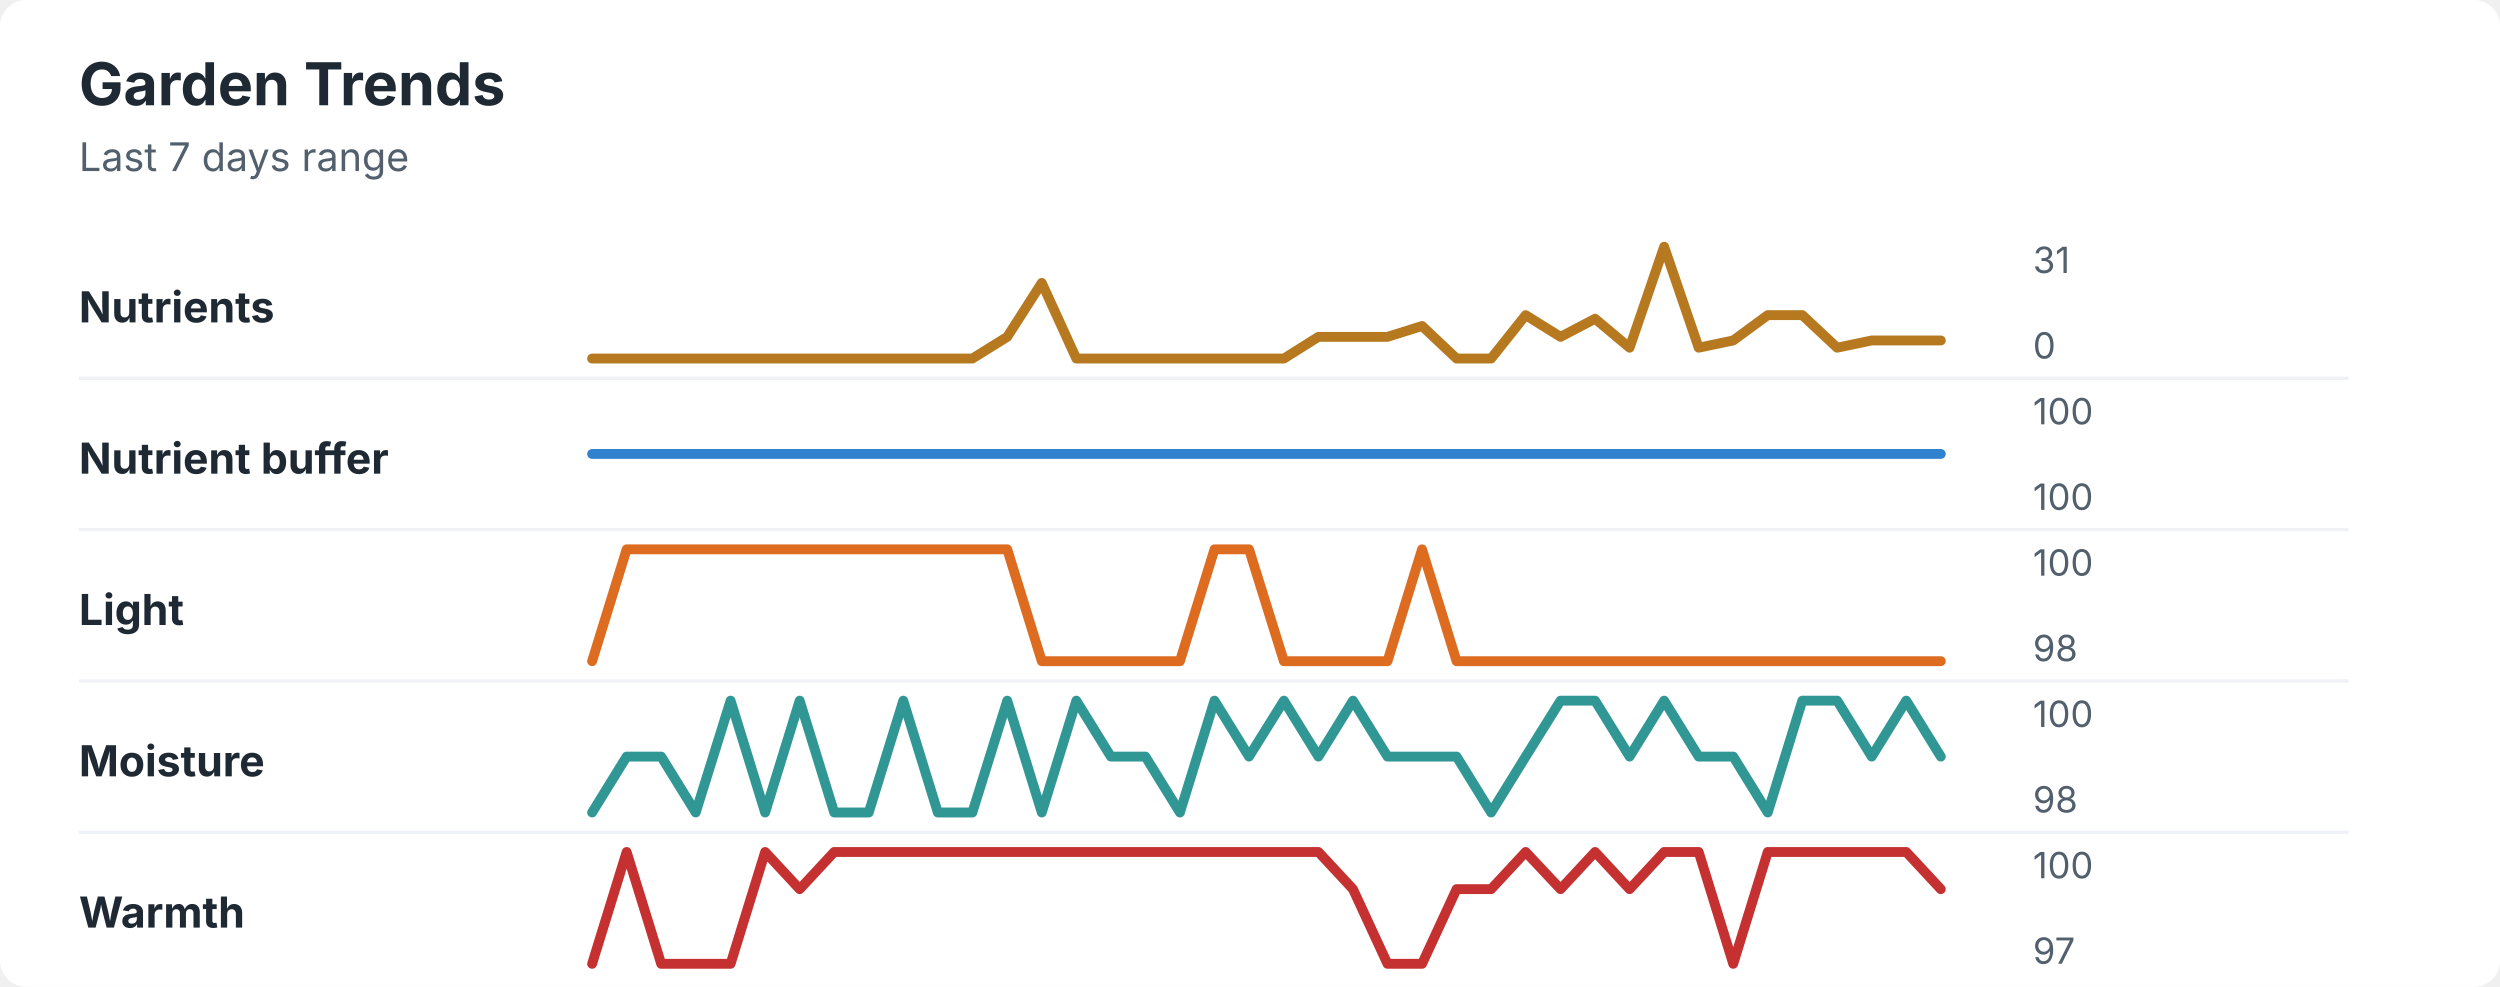
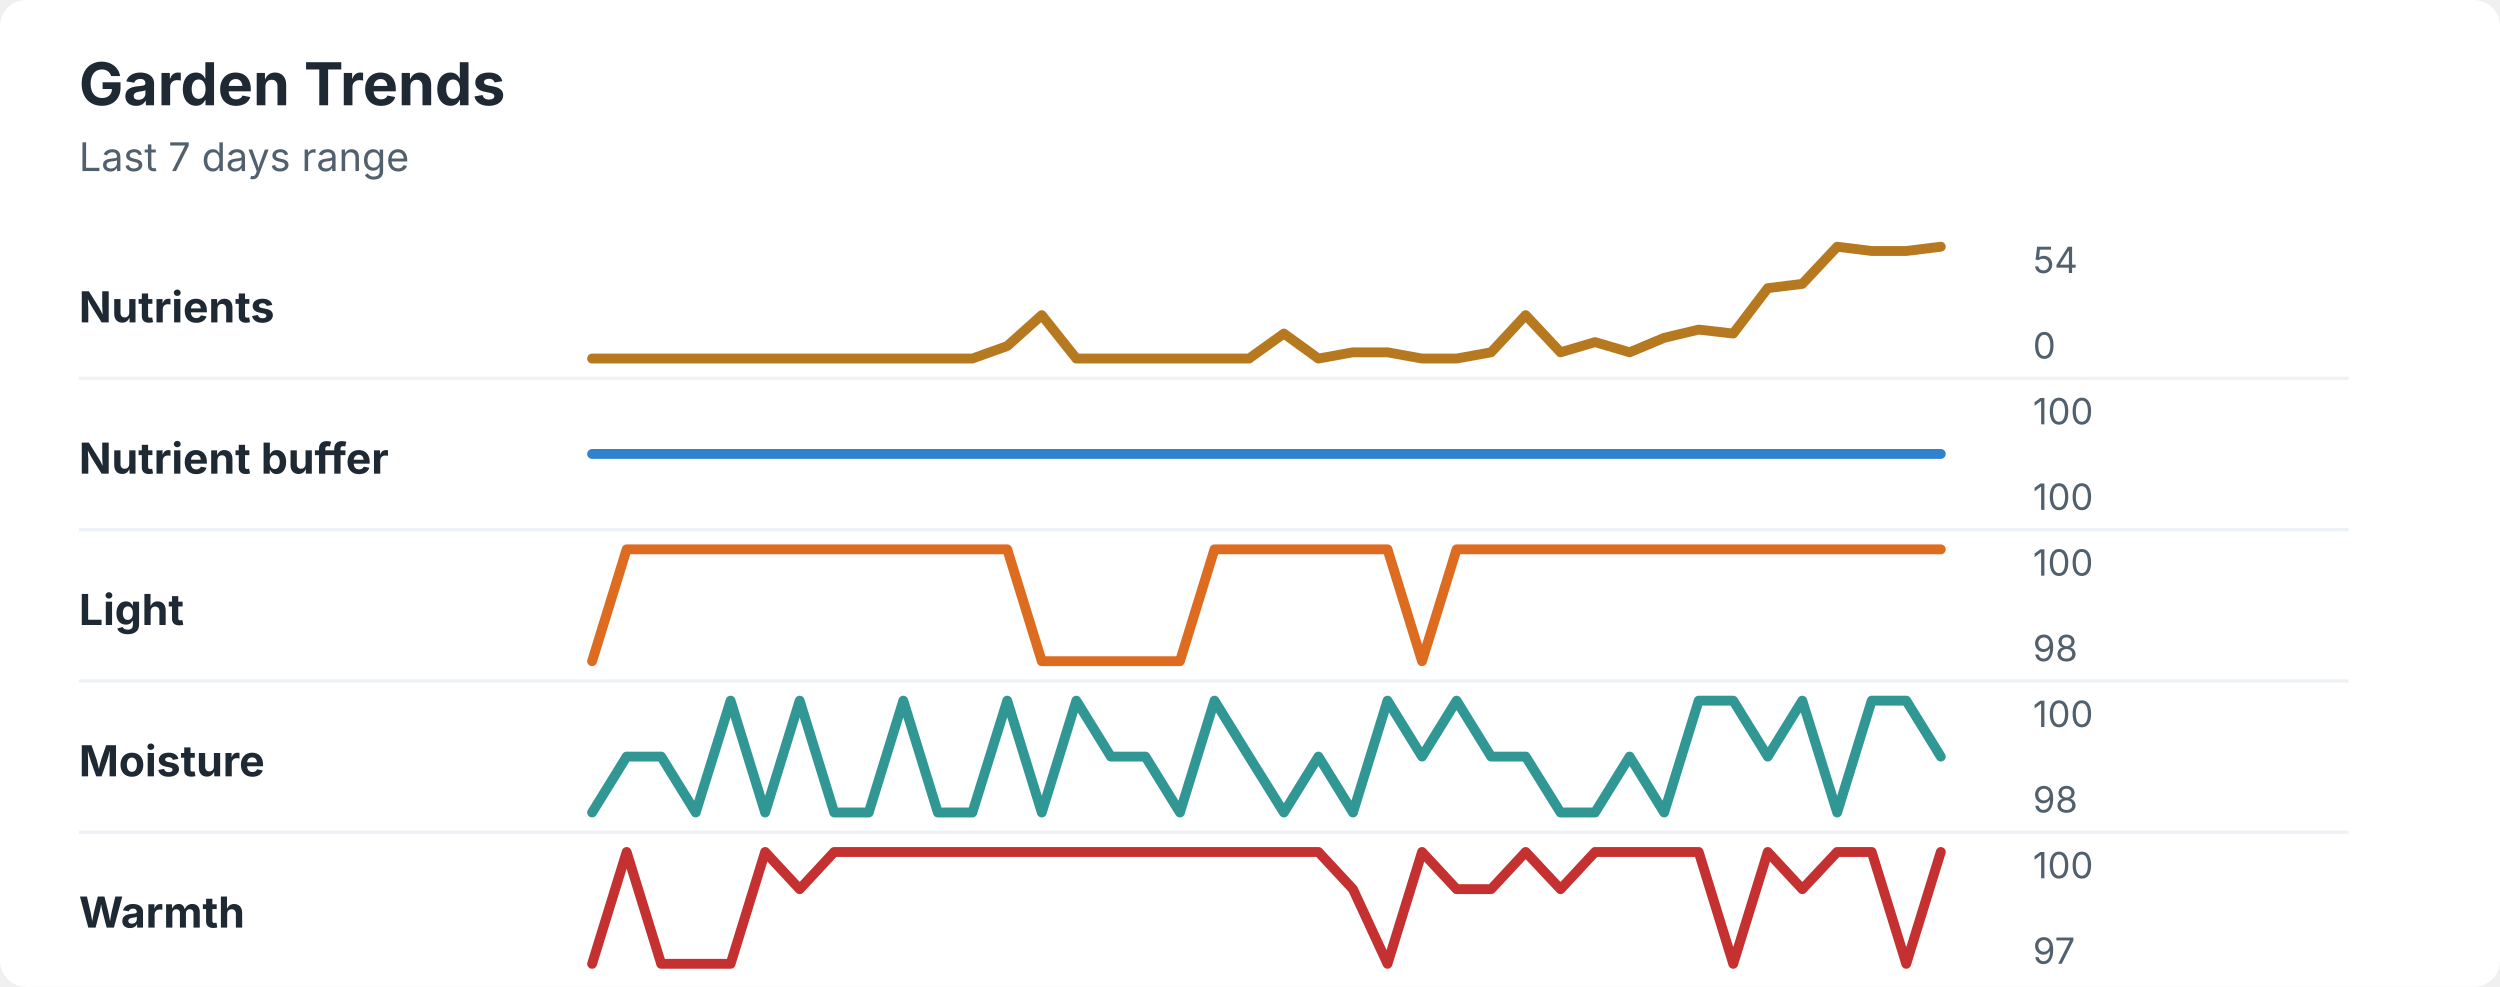
<svg xmlns="http://www.w3.org/2000/svg" width="760" height="300" viewBox="0 0 760 300" role="img" aria-labelledby="title desc">
  <rect width="760" height="300" rx="8" fill="#ffffff" />
  <style>
    text { font-family: -apple-system, BlinkMacSystemFont, "Segoe UI", sans-serif; }
    .title { font-size: 18px; font-weight: 700; fill: #1f2933; }
    .subtitle { font-size: 12px; fill: #52606d; }
    .label { font-size: 13px; font-weight: 650; fill: #1f2933; }
    .axis-value { font-size: 11px; fill: #52606d; }
    .separator { stroke: #eef2f7; stroke-width: 1; }
  </style>
  <text x="24" y="32" class="title">Garden Trends</text>
  <text x="24" y="52" class="subtitle">Last 7 days range</text>
  <text x="24" y="98" class="label">Nutrients</text>
-   <polyline points="180.0,109.0 190.5,109.0 201.0,109.0 211.5,109.0 222.1,109.0 232.6,109.0 243.1,109.0 253.6,109.0 264.1,109.0 274.6,109.0 285.1,109.0 295.6,109.0 306.2,102.4 316.7,86.0 327.2,109.0 337.7,109.0 348.2,109.0 358.7,109.0 369.2,109.0 379.7,109.0 390.3,109.0 400.8,102.4 411.3,102.4 421.8,102.4 432.3,99.1 442.8,109.0 453.3,109.0 463.8,95.8 474.4,102.4 484.9,96.9 495.4,105.7 505.9,75.0 516.4,105.7 526.9,103.5 537.4,95.8 547.9,95.8 558.5,105.7 569.0,103.5 579.5,103.5 590.0,103.5 " fill="none" stroke="#b7791f" stroke-width="3" stroke-linecap="round" stroke-linejoin="round" />
-   <text x="618" y="83" class="axis-value">31</text>
+   <polyline points="180.0,109.0 190.5,109.0 201.0,109.0 211.5,109.0 222.1,109.0 232.6,109.0 243.1,109.0 253.6,109.0 264.1,109.0 274.6,109.0 285.1,109.0 295.6,109.0 306.2,105.2 316.7,95.8 327.2,109.0 337.7,109.0 348.2,109.0 358.7,109.0 369.2,109.0 379.7,109.0 390.3,101.4 400.8,109.0 411.3,107.1 421.8,107.1 432.3,109.0 442.8,109.0 453.3,107.1 463.8,95.8 474.4,107.1 484.9,104.0 495.4,107.1 505.9,102.7 516.4,100.2 526.9,101.4 537.4,87.6 547.9,86.3 558.5,75.0 569.0,76.3 579.5,76.3 590.0,75.0 " fill="none" stroke="#b7791f" stroke-width="3" stroke-linecap="round" stroke-linejoin="round" />
+   <text x="618" y="83" class="axis-value">54</text>
  <text x="618" y="109" class="axis-value">0</text>
  <line x1="24" y1="115.0" x2="714" y2="115.0" class="separator" />
  <text x="24" y="144" class="label">Nutrient buffer</text>
  <polyline points="180.0,138.0 190.5,138.0 201.0,138.0 211.5,138.0 222.1,138.0 232.6,138.0 243.1,138.0 253.6,138.0 264.1,138.0 274.6,138.0 285.1,138.0 295.6,138.0 306.2,138.0 316.7,138.0 327.2,138.0 337.7,138.0 348.2,138.0 358.7,138.0 369.2,138.0 379.7,138.0 390.3,138.0 400.8,138.0 411.3,138.0 421.8,138.0 432.3,138.0 442.8,138.0 453.3,138.0 463.8,138.0 474.4,138.0 484.9,138.0 495.4,138.0 505.9,138.0 516.4,138.0 526.9,138.0 537.4,138.0 547.9,138.0 558.5,138.0 569.0,138.0 579.5,138.0 590.0,138.0 " fill="none" stroke="#3182ce" stroke-width="3" stroke-linecap="round" stroke-linejoin="round" />
  <text x="618" y="129" class="axis-value">100</text>
  <text x="618" y="155" class="axis-value">100</text>
  <line x1="24" y1="161.0" x2="714" y2="161.0" class="separator" />
  <text x="24" y="190" class="label">Light</text>
-   <polyline points="180.0,201.0 190.5,167.0 201.0,167.0 211.5,167.0 222.1,167.0 232.6,167.0 243.1,167.0 253.6,167.0 264.1,167.0 274.6,167.0 285.1,167.0 295.6,167.0 306.2,167.0 316.7,201.0 327.2,201.0 337.7,201.0 348.2,201.0 358.7,201.0 369.2,167.0 379.7,167.0 390.3,201.0 400.8,201.0 411.3,201.0 421.8,201.0 432.3,167.0 442.8,201.0 453.3,201.0 463.8,201.0 474.4,201.0 484.9,201.0 495.4,201.0 505.9,201.0 516.4,201.0 526.9,201.0 537.4,201.0 547.9,201.0 558.5,201.0 569.0,201.0 579.5,201.0 590.0,201.0 " fill="none" stroke="#dd6b20" stroke-width="3" stroke-linecap="round" stroke-linejoin="round" />
+   <polyline points="180.0,201.0 190.5,167.0 201.0,167.0 211.5,167.0 222.1,167.0 232.6,167.0 243.1,167.0 253.6,167.0 264.1,167.0 274.6,167.0 285.1,167.0 295.6,167.0 306.2,167.0 316.7,201.0 327.2,201.0 337.7,201.0 348.2,201.0 358.7,201.0 369.2,167.0 379.7,167.0 390.3,167.0 400.8,167.0 411.3,167.0 421.8,167.0 432.3,201.0 442.8,167.0 453.3,167.0 463.8,167.0 474.4,167.0 484.9,167.0 495.4,167.0 505.9,167.0 516.4,167.0 526.9,167.0 537.4,167.0 547.9,167.0 558.5,167.0 569.0,167.0 579.5,167.0 590.0,167.0 " fill="none" stroke="#dd6b20" stroke-width="3" stroke-linecap="round" stroke-linejoin="round" />
  <text x="618" y="175" class="axis-value">100</text>
  <text x="618" y="201" class="axis-value">98</text>
  <line x1="24" y1="207.0" x2="714" y2="207.0" class="separator" />
  <text x="24" y="236" class="label">Moisture</text>
-   <polyline points="180.0,247.0 190.5,230.0 201.0,230.0 211.5,247.0 222.1,213.0 232.6,247.0 243.1,213.0 253.6,247.0 264.1,247.0 274.6,213.0 285.1,247.0 295.6,247.0 306.2,213.0 316.7,247.0 327.2,213.0 337.7,230.0 348.2,230.0 358.7,247.0 369.2,213.0 379.7,230.0 390.3,213.0 400.8,230.0 411.3,213.0 421.8,230.0 432.3,230.0 442.8,230.0 453.3,247.0 463.8,230.0 474.4,213.0 484.9,213.0 495.4,230.0 505.9,213.0 516.4,230.0 526.9,230.0 537.4,247.0 547.9,213.0 558.5,213.0 569.0,230.0 579.5,213.0 590.0,230.0 " fill="none" stroke="#319795" stroke-width="3" stroke-linecap="round" stroke-linejoin="round" />
+   <polyline points="180.0,247.0 190.5,230.0 201.0,230.0 211.5,247.0 222.1,213.0 232.6,247.0 243.1,213.0 253.6,247.0 264.1,247.0 274.6,213.0 285.1,247.0 295.6,247.0 306.2,213.0 316.7,247.0 327.2,213.0 337.7,230.0 348.2,230.0 358.7,247.0 369.2,213.0 379.7,230.0 390.3,247.0 400.8,230.0 411.3,247.0 421.8,213.0 432.3,230.0 442.8,213.0 453.3,230.0 463.8,230.0 474.4,247.0 484.9,247.0 495.4,230.0 505.9,247.0 516.4,213.0 526.9,213.0 537.4,230.0 547.9,213.0 558.5,247.0 569.0,213.0 579.5,213.0 590.0,230.0 " fill="none" stroke="#319795" stroke-width="3" stroke-linecap="round" stroke-linejoin="round" />
  <text x="618" y="221" class="axis-value">100</text>
  <text x="618" y="247" class="axis-value">98</text>
  <line x1="24" y1="253.0" x2="714" y2="253.0" class="separator" />
  <text x="24" y="282" class="label">Warmth</text>
-   <polyline points="180.0,293.0 190.5,259.0 201.0,293.0 211.5,293.0 222.1,293.0 232.6,259.0 243.1,270.3 253.6,259.0 264.1,259.0 274.6,259.0 285.1,259.0 295.6,259.0 306.2,259.0 316.7,259.0 327.2,259.0 337.7,259.0 348.2,259.0 358.7,259.0 369.2,259.0 379.7,259.0 390.3,259.0 400.8,259.0 411.3,270.3 421.8,293.0 432.3,293.0 442.8,270.3 453.3,270.3 463.8,259.0 474.4,270.3 484.9,259.0 495.4,270.3 505.9,259.0 516.4,259.0 526.9,293.0 537.4,259.0 547.9,259.0 558.5,259.0 569.0,259.0 579.5,259.0 590.0,270.3 " fill="none" stroke="#c53030" stroke-width="3" stroke-linecap="round" stroke-linejoin="round" />
+   <polyline points="180.0,293.0 190.5,259.0 201.0,293.0 211.5,293.0 222.1,293.0 232.6,259.0 243.1,270.3 253.6,259.0 264.1,259.0 274.6,259.0 285.1,259.0 295.6,259.0 306.2,259.0 316.7,259.0 327.2,259.0 337.7,259.0 348.2,259.0 358.7,259.0 369.2,259.0 379.7,259.0 390.3,259.0 400.8,259.0 411.3,270.3 421.8,293.0 432.3,259.0 442.8,270.3 453.3,270.3 463.8,259.0 474.4,270.3 484.9,259.0 495.4,259.0 505.9,259.0 516.4,259.0 526.9,293.0 537.4,259.0 547.9,270.3 558.5,259.0 569.0,259.0 579.5,293.0 590.0,259.0 " fill="none" stroke="#c53030" stroke-width="3" stroke-linecap="round" stroke-linejoin="round" />
  <text x="618" y="267" class="axis-value">100</text>
  <text x="618" y="293" class="axis-value">97</text>
</svg>
